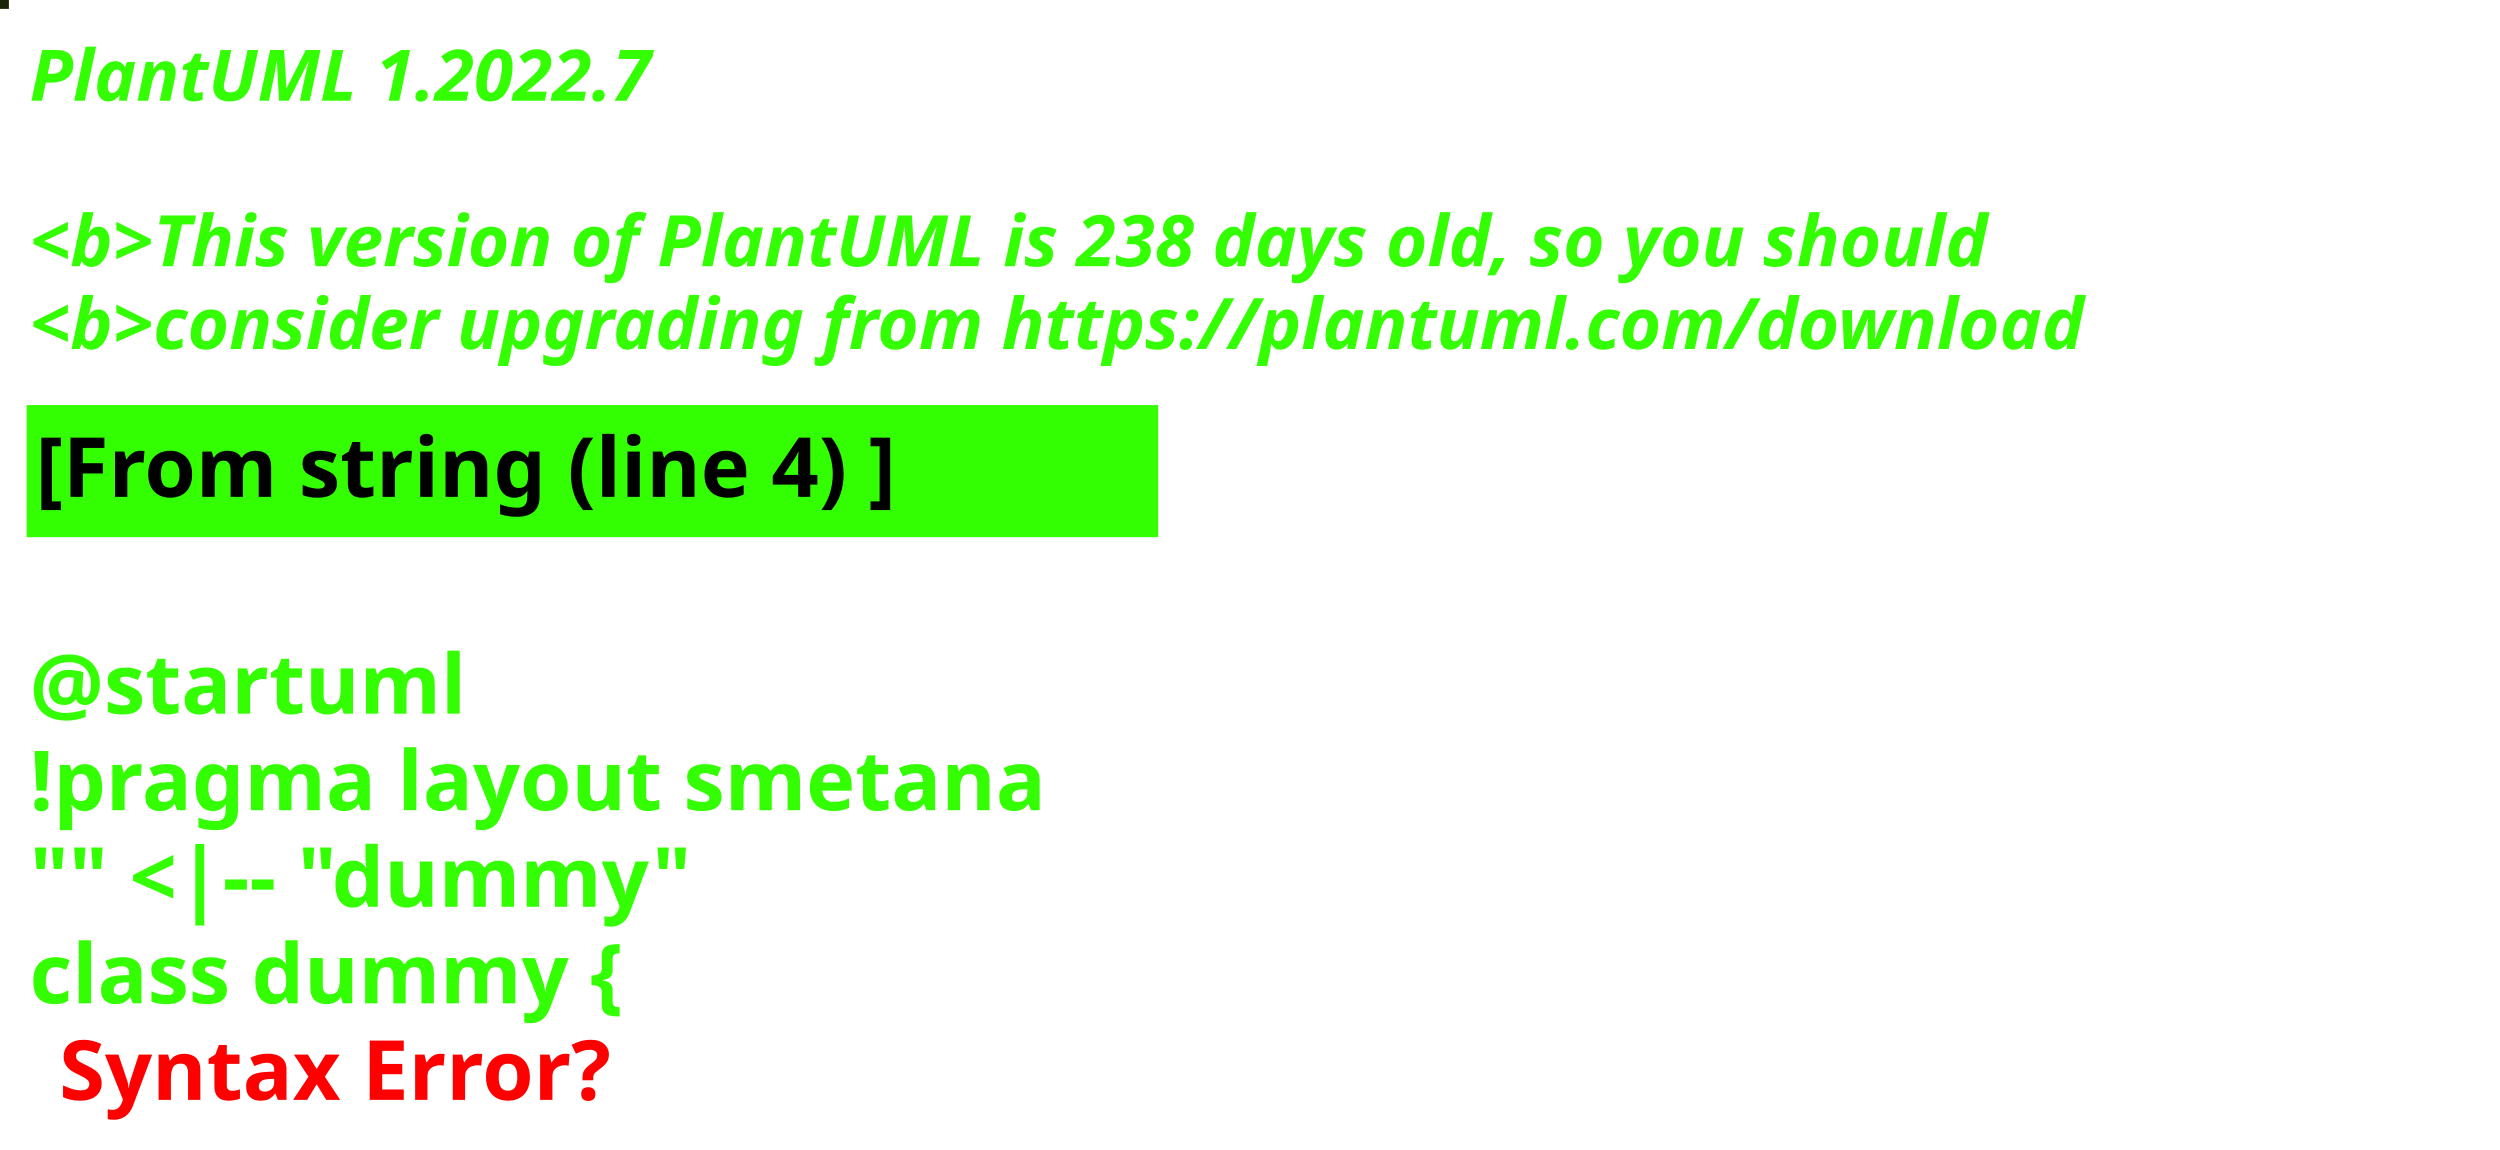
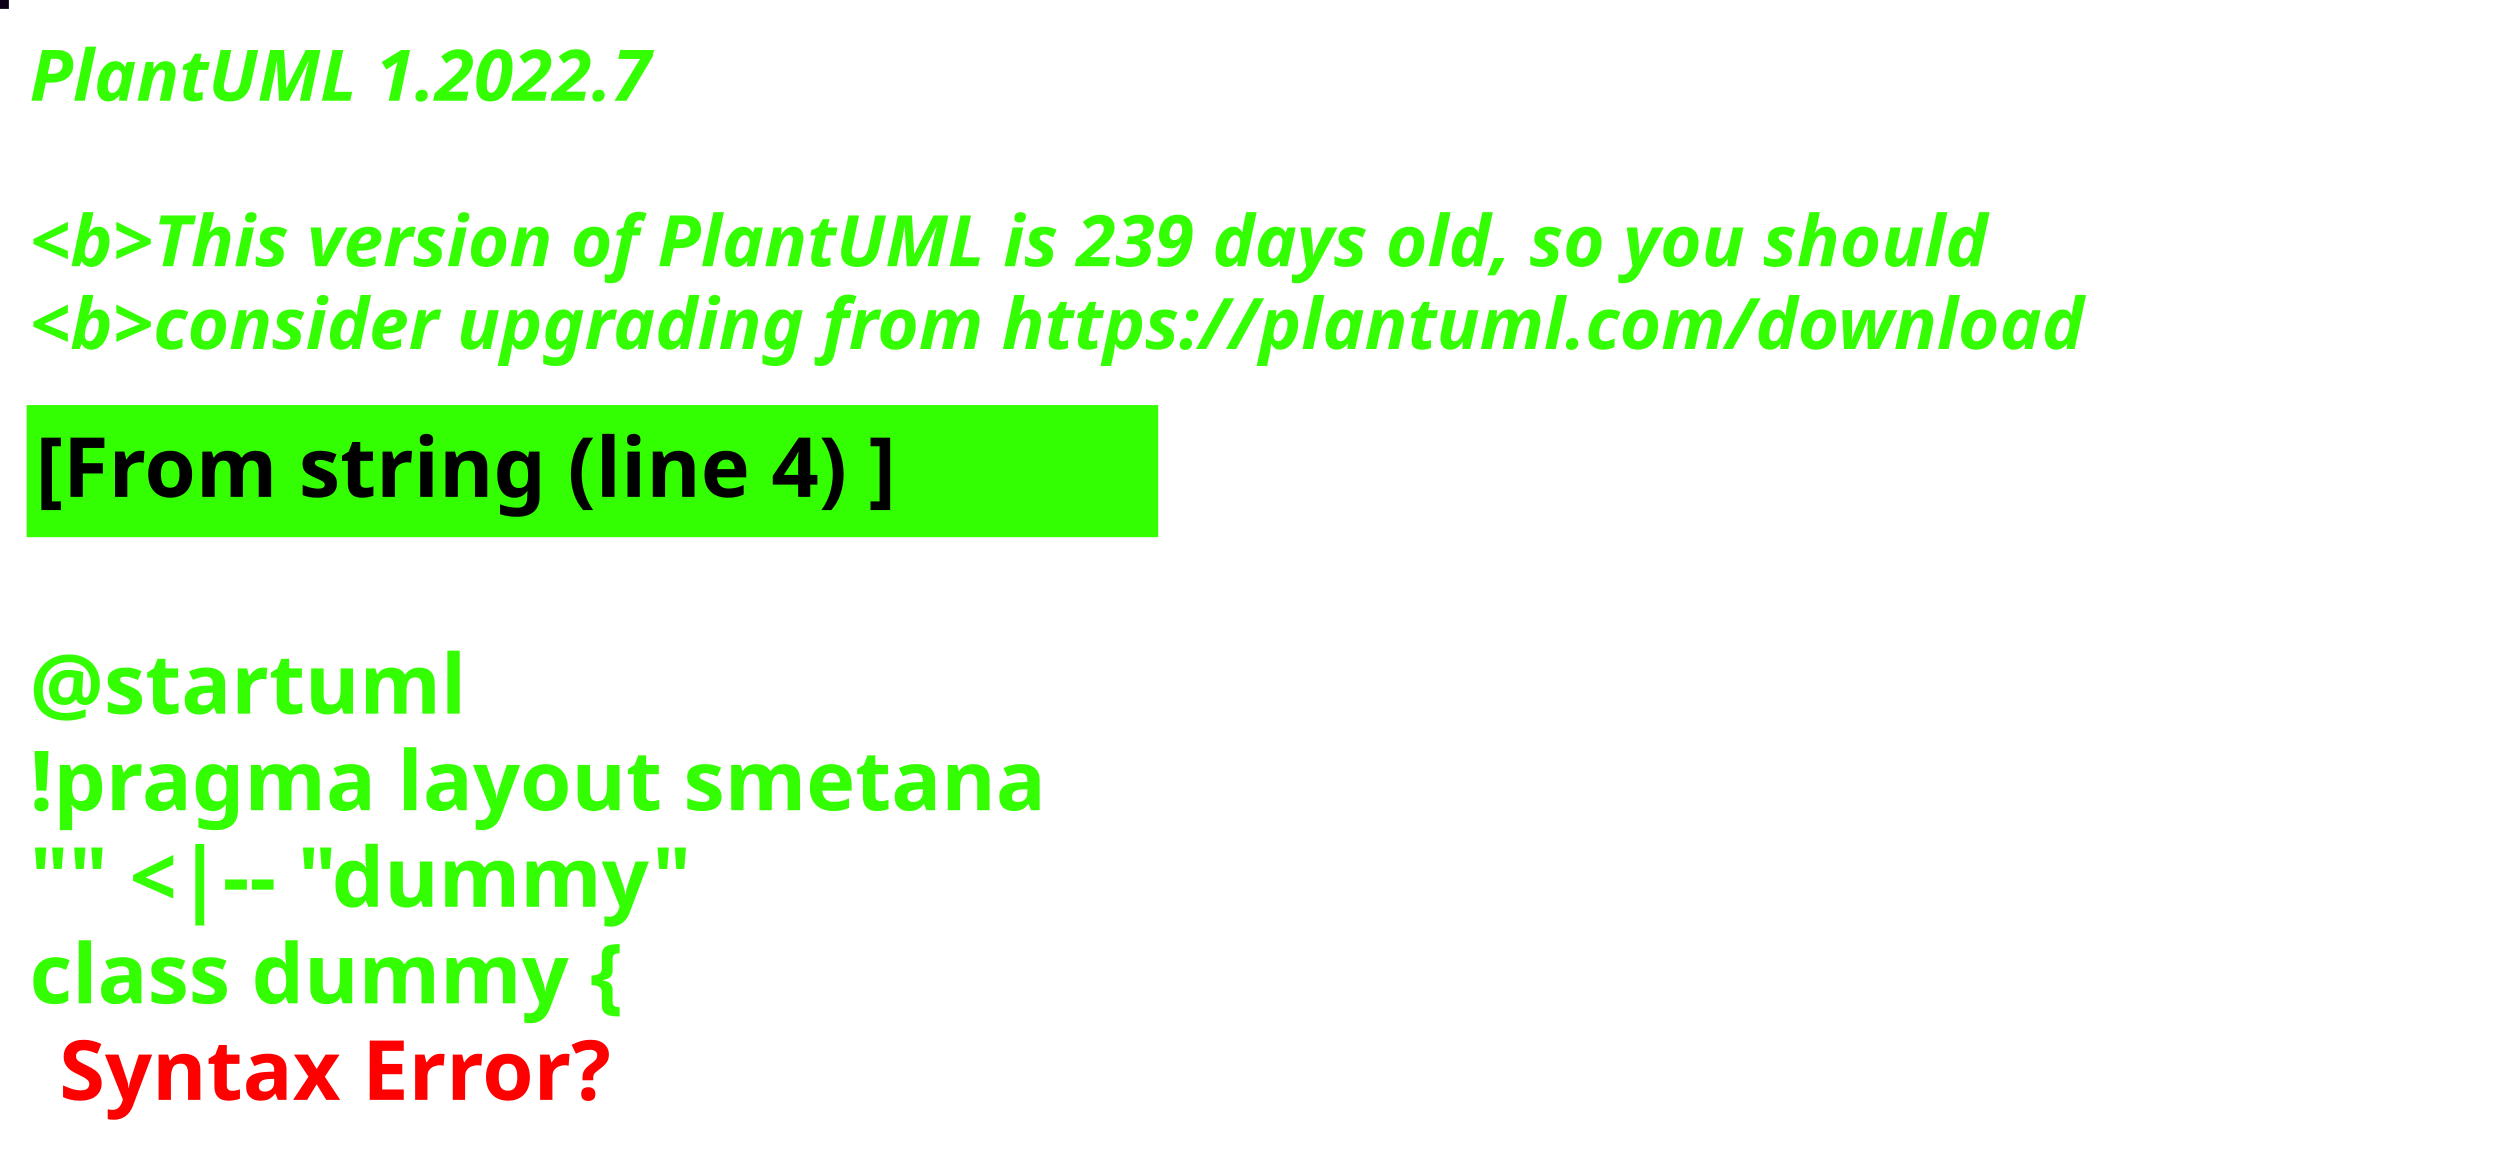
<svg xmlns="http://www.w3.org/2000/svg" contentStyleType="text/css" height="194px" preserveAspectRatio="none" style="width:422px;height:194px;background:#000000;" version="1.1" viewBox="0 0 422 194" width="422px" zoomAndPan="magnify">
  <defs />
  <g>
-     <rect fill="#1A2308" height="1" style="stroke:#1A2308;stroke-width:1.0;" width="1" x="0" y="0" />
+     <rect fill="#0C0117" height="1" style="stroke:#0C0117;stroke-width:1.0;" width="1" x="0" y="0" />
    <text fill="#33FF02" font-family="sans-serif" font-size="12" font-style="italic" font-weight="bold" lengthAdjust="spacing" textLength="127" x="5" y="17">PlantUML 1.2022.7</text>
    <text fill="#33FF02" font-family="sans-serif" font-size="12" font-style="italic" font-weight="bold" lengthAdjust="spacing" textLength="4" x="5" y="30.969"> </text>
-     <text fill="#33FF02" font-family="sans-serif" font-size="12" font-style="italic" font-weight="bold" lengthAdjust="spacing" textLength="399" x="5" y="44.938">&lt;b&gt;This version of PlantUML is 238 days old, so you should</text>
+     <text fill="#33FF02" font-family="sans-serif" font-size="12" font-style="italic" font-weight="bold" lengthAdjust="spacing" textLength="399" x="5" y="44.938">&lt;b&gt;This version of PlantUML is 239 days old, so you should</text>
    <text fill="#33FF02" font-family="sans-serif" font-size="12" font-style="italic" font-weight="bold" lengthAdjust="spacing" textLength="408" x="5" y="58.906">&lt;b&gt;consider upgrading from https://plantuml.com/download</text>
    <rect fill="#33FF02" height="21.297" style="stroke:#33FF02;stroke-width:1.0;" width="190" x="5" y="68.875" />
    <text fill="#000000" font-family="sans-serif" font-size="14" font-weight="bold" lengthAdjust="spacing" textLength="168" x="6" y="83.875">[From string (line 4) ]</text>
    <text fill="#33FF02" font-family="sans-serif" font-size="14" font-weight="bold" lengthAdjust="spacing" textLength="5" x="5" y="104.172"> </text>
    <text fill="#33FF02" font-family="sans-serif" font-size="14" font-weight="bold" lengthAdjust="spacing" textLength="79" x="5" y="120.469">@startuml</text>
    <text fill="#33FF02" font-family="sans-serif" font-size="14" font-weight="bold" lengthAdjust="spacing" textLength="190" x="5" y="136.766">!pragma layout smetana</text>
    <text fill="#33FF02" font-family="sans-serif" font-size="14" font-weight="bold" lengthAdjust="spacing" textLength="124" x="5" y="153.062">"" &lt;|-- "dummy"</text>
    <text fill="#33FF02" font-family="sans-serif" font-size="14" font-weight="bold" lengthAdjust="spacing" text-decoration="wavy underline" textLength="117" x="5" y="169.359">class dummy {</text>
    <text fill="#FF0000" font-family="sans-serif" font-size="14" font-weight="bold" lengthAdjust="spacing" textLength="106" x="10" y="185.656">Syntax Error?</text>
  </g>
</svg>
